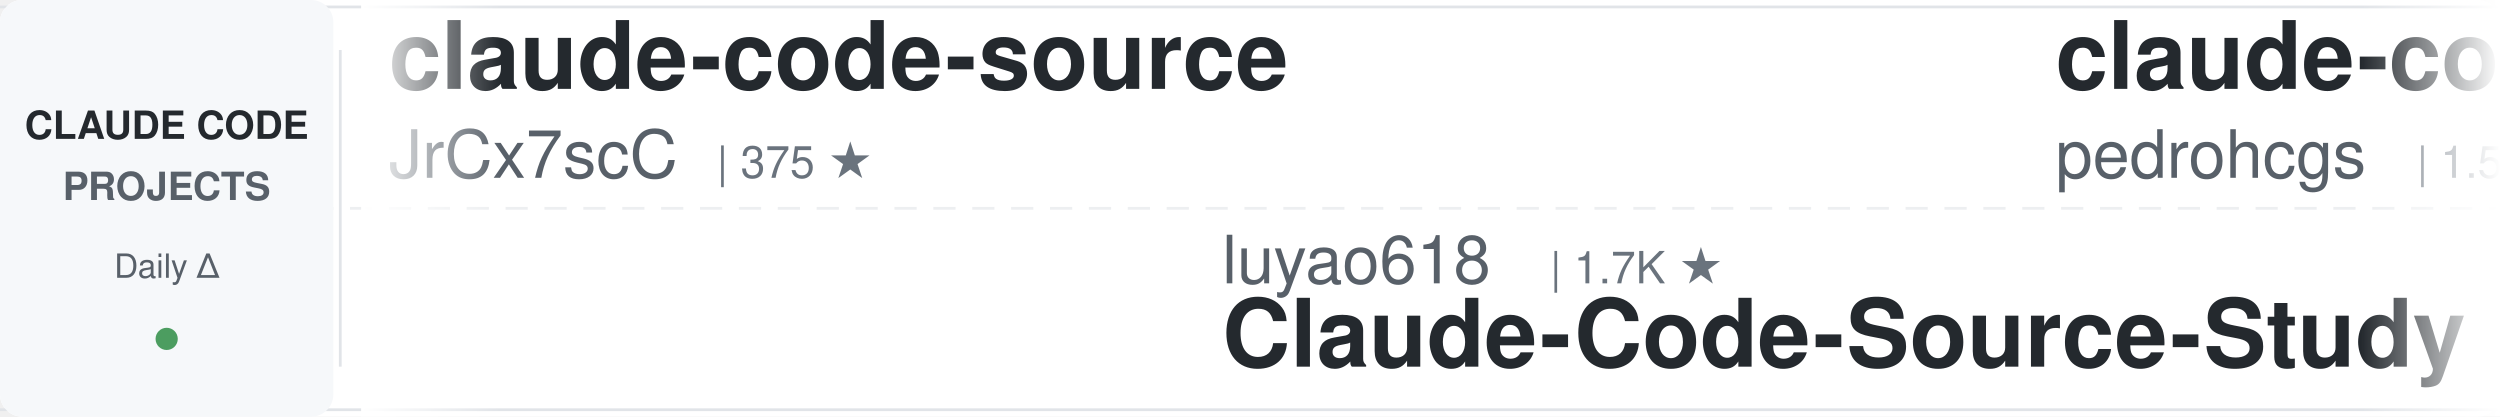
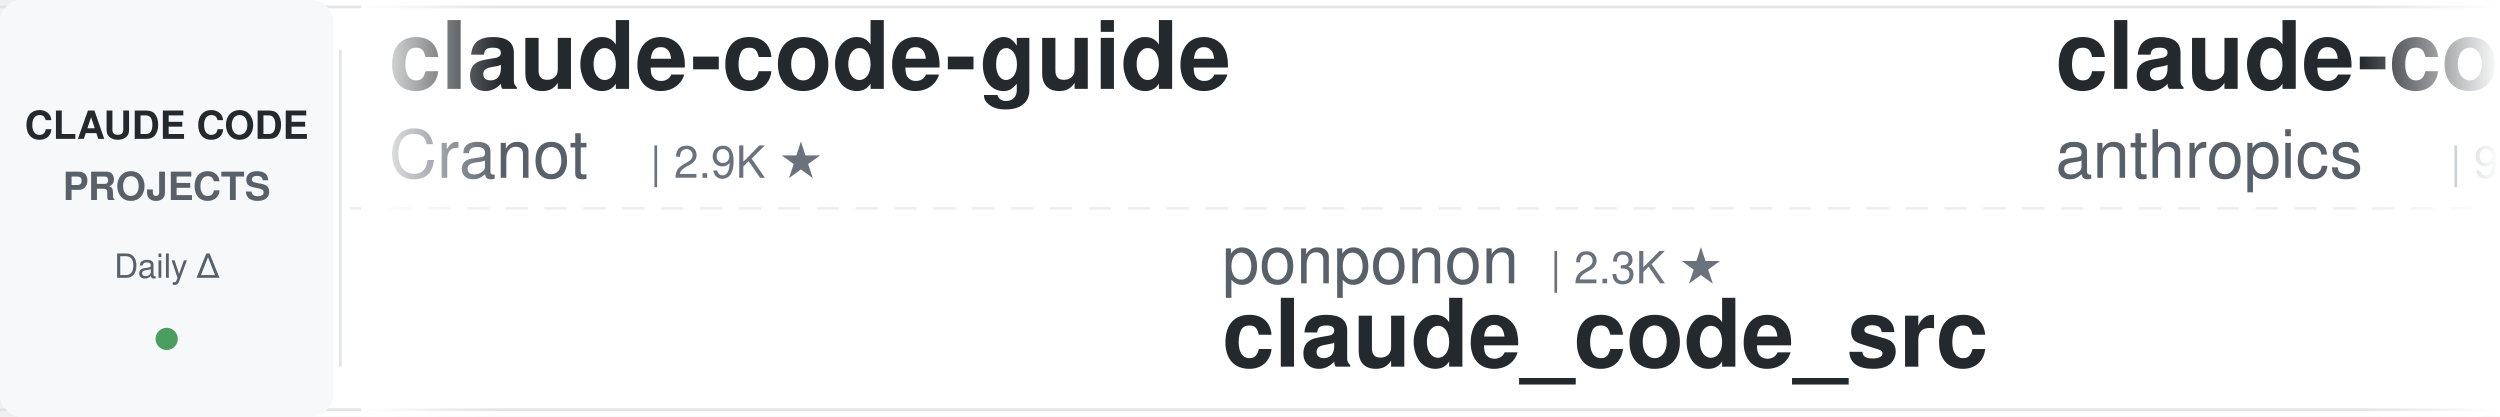
<svg xmlns="http://www.w3.org/2000/svg" width="900" height="150">
  <defs>
    <linearGradient id="leftFade" x1="0%" y1="0%" x2="100%" y2="0%">
      <stop offset="0%" style="stop-color:#ffffff;stop-opacity:1" />
      <stop offset="100%" style="stop-color:#ffffff;stop-opacity:0" />
    </linearGradient>
    <linearGradient id="rightFade" x1="0%" y1="0%" x2="100%" y2="0%">
      <stop offset="0%" style="stop-color:#ffffff;stop-opacity:0" />
      <stop offset="100%" style="stop-color:#ffffff;stop-opacity:1" />
    </linearGradient>
  </defs>
  <rect width="900" height="150" fill="#ffffff" rx="8" />
  <rect x="0" y="2" width="900" height="1" fill="#e1e4e8" />
  <rect x="0" y="147" width="900" height="1" fill="#e1e4e8" />
  <line x1="0" y1="75" x2="900" y2="75" stroke="#e1e4e8" stroke-width="1" stroke-dasharray="8 6" opacity="0.6" />
  <rect x="0" y="0" width="120" height="150" fill="#f6f8fa" rx="8" />
  <text x="60" y="50" font-family="-apple-system, BlinkMacSystemFont, 'Segoe UI', Helvetica, Arial, sans-serif" font-size="14" font-weight="600" fill="#24292e" text-anchor="middle">CLAUDE CODE</text>
  <text x="60" y="72" font-family="-apple-system, BlinkMacSystemFont, 'Segoe UI', Helvetica, Arial, sans-serif" font-size="14" font-weight="600" fill="#586069" text-anchor="middle">PROJECTS</text>
  <text x="60" y="100" font-family="-apple-system, BlinkMacSystemFont, 'Segoe UI', Helvetica, Arial, sans-serif" font-size="12" font-weight="500" fill="#586069" text-anchor="middle">Daily Δ</text>
  <circle cx="60" cy="122" r="4" fill="#22863a" opacity="0.8" />
  <rect x="122" y="18" width="1" height="114" fill="#e1e4e8" />
  <clipPath id="tickerClip">
    <rect x="130" y="0" width="770" height="150" />
  </clipPath>
  <g clip-path="url(#tickerClip)">
    <g id="tickerItems">
      <animateTransform attributeName="transform" attributeType="XML" type="translate" from="0 0" to="-3000 0" dur="54s" repeatCount="indefinite" />
      <g transform="translate(0, 0)">
-         <text x="140" y="32" font-family="-apple-system, BlinkMacSystemFont, 'Segoe UI', Helvetica, Arial, sans-serif" font-size="34" font-weight="600" fill="#24292e">claude-code-source</text>
-         <text x="140" y="64" font-family="-apple-system, BlinkMacSystemFont, 'Segoe UI', Helvetica, Arial, sans-serif" font-size="24" font-weight="400" fill="#586069">JrCx7scC</text>
-         <text x="258" y="64" font-family="-apple-system, BlinkMacSystemFont, 'Segoe UI', Helvetica, Arial, sans-serif" font-size="16" font-weight="500" fill="#6a737d">| 375 ★</text>
+         <text x="140" y="32" font-family="-apple-system, BlinkMacSystemFont, 'Segoe UI', Helvetica, Arial, sans-serif" font-size="34" font-weight="600" fill="#24292e">claude-code-guide</text>
+         <text x="140" y="64" font-family="-apple-system, BlinkMacSystemFont, 'Segoe UI', Helvetica, Arial, sans-serif" font-size="24" font-weight="400" fill="#586069">Cranot</text>
+         <text x="234" y="64" font-family="-apple-system, BlinkMacSystemFont, 'Segoe UI', Helvetica, Arial, sans-serif" font-size="16" font-weight="500" fill="#6a737d">| 2.9K ★</text>
      </g>
      <g transform="translate(300, 0)">
-         <text x="140" y="102" font-family="-apple-system, BlinkMacSystemFont, 'Segoe UI', Helvetica, Arial, sans-serif" font-size="24" font-weight="400" fill="#586069">luyao618</text>
-         <text x="258" y="102" font-family="-apple-system, BlinkMacSystemFont, 'Segoe UI', Helvetica, Arial, sans-serif" font-size="16" font-weight="500" fill="#6a737d">| 1.7K ★</text>
-         <text x="140" y="132" font-family="-apple-system, BlinkMacSystemFont, 'Segoe UI', Helvetica, Arial, sans-serif" font-size="34" font-weight="600" fill="#24292e">Claude-Code-Source-Study</text>
+         <text x="140" y="102" font-family="-apple-system, BlinkMacSystemFont, 'Segoe UI', Helvetica, Arial, sans-serif" font-size="24" font-weight="400" fill="#586069">ponponon</text>
+         <text x="258" y="102" font-family="-apple-system, BlinkMacSystemFont, 'Segoe UI', Helvetica, Arial, sans-serif" font-size="16" font-weight="500" fill="#6a737d">| 2.3K ★</text>
+         <text x="140" y="132" font-family="-apple-system, BlinkMacSystemFont, 'Segoe UI', Helvetica, Arial, sans-serif" font-size="34" font-weight="600" fill="#24292e">claude_code_src</text>
      </g>
      <g transform="translate(600, 0)">
-         <text x="140" y="32" font-family="-apple-system, BlinkMacSystemFont, 'Segoe UI', Helvetica, Arial, sans-serif" font-size="34" font-weight="600" fill="#24292e">claude-code-my-workflow</text>
-         <text x="140" y="64" font-family="-apple-system, BlinkMacSystemFont, 'Segoe UI', Helvetica, Arial, sans-serif" font-size="24" font-weight="400" fill="#586069">pedrohcgs</text>
-         <text x="270" y="64" font-family="-apple-system, BlinkMacSystemFont, 'Segoe UI', Helvetica, Arial, sans-serif" font-size="16" font-weight="500" fill="#6a737d">| 1.5K ★</text>
+         <text x="140" y="32" font-family="-apple-system, BlinkMacSystemFont, 'Segoe UI', Helvetica, Arial, sans-serif" font-size="34" font-weight="600" fill="#24292e">claude-code-base-action</text>
+         <text x="140" y="64" font-family="-apple-system, BlinkMacSystemFont, 'Segoe UI', Helvetica, Arial, sans-serif" font-size="24" font-weight="400" fill="#586069">anthropics</text>
+         <text x="282" y="64" font-family="-apple-system, BlinkMacSystemFont, 'Segoe UI', Helvetica, Arial, sans-serif" font-size="16" font-weight="500" fill="#6a737d">| 957 ★</text>
      </g>
      <g transform="translate(900, 0)">
-         <text x="140" y="102" font-family="-apple-system, BlinkMacSystemFont, 'Segoe UI', Helvetica, Arial, sans-serif" font-size="24" font-weight="400" fill="#586069">rohitg00</text>
-         <text x="258" y="102" font-family="-apple-system, BlinkMacSystemFont, 'Segoe UI', Helvetica, Arial, sans-serif" font-size="16" font-weight="500" fill="#6a737d">| 2.6K ★</text>
-         <text x="140" y="132" font-family="-apple-system, BlinkMacSystemFont, 'Segoe UI', Helvetica, Arial, sans-serif" font-size="34" font-weight="600" fill="#24292e">awesome-claude-code-tool...</text>
+         <text x="140" y="102" font-family="-apple-system, BlinkMacSystemFont, 'Segoe UI', Helvetica, Arial, sans-serif" font-size="24" font-weight="400" fill="#586069">AprilNEA</text>
+         <text x="258" y="102" font-family="-apple-system, BlinkMacSystemFont, 'Segoe UI', Helvetica, Arial, sans-serif" font-size="16" font-weight="500" fill="#6a737d">| 391 ★</text>
+         <text x="140" y="132" font-family="-apple-system, BlinkMacSystemFont, 'Segoe UI', Helvetica, Arial, sans-serif" font-size="34" font-weight="600" fill="#24292e">claude-code-source</text>
      </g>
      <g transform="translate(1200, 0)">
-         <text x="140" y="32" font-family="-apple-system, BlinkMacSystemFont, 'Segoe UI', Helvetica, Arial, sans-serif" font-size="34" font-weight="600" fill="#24292e">claude-code-source</text>
-         <text x="140" y="64" font-family="-apple-system, BlinkMacSystemFont, 'Segoe UI', Helvetica, Arial, sans-serif" font-size="24" font-weight="400" fill="#586069">hangsman</text>
-         <text x="258" y="64" font-family="-apple-system, BlinkMacSystemFont, 'Segoe UI', Helvetica, Arial, sans-serif" font-size="16" font-weight="500" fill="#6a737d">| 791 ★</text>
+         <text x="140" y="32" font-family="-apple-system, BlinkMacSystemFont, 'Segoe UI', Helvetica, Arial, sans-serif" font-size="34" font-weight="600" fill="#24292e">claude-code-reverse</text>
+         <text x="140" y="64" font-family="-apple-system, BlinkMacSystemFont, 'Segoe UI', Helvetica, Arial, sans-serif" font-size="24" font-weight="400" fill="#586069">Yuyz0112</text>
+         <text x="258" y="64" font-family="-apple-system, BlinkMacSystemFont, 'Segoe UI', Helvetica, Arial, sans-serif" font-size="16" font-weight="500" fill="#6a737d">| 2.4K ★</text>
      </g>
      <g transform="translate(1500, 0)">
+         <text x="140" y="102" font-family="-apple-system, BlinkMacSystemFont, 'Segoe UI', Helvetica, Arial, sans-serif" font-size="24" font-weight="400" fill="#586069">hangsman</text>
+         <text x="258" y="102" font-family="-apple-system, BlinkMacSystemFont, 'Segoe UI', Helvetica, Arial, sans-serif" font-size="16" font-weight="500" fill="#6a737d">| 791 ★</text>
+         <text x="140" y="132" font-family="-apple-system, BlinkMacSystemFont, 'Segoe UI', Helvetica, Arial, sans-serif" font-size="34" font-weight="600" fill="#24292e">claude-code-source</text>
+       </g>
+       <g transform="translate(1800, 0)">
+         <text x="140" y="32" font-family="-apple-system, BlinkMacSystemFont, 'Segoe UI', Helvetica, Arial, sans-serif" font-size="34" font-weight="600" fill="#24292e">claude-code-guide</text>
+         <text x="140" y="64" font-family="-apple-system, BlinkMacSystemFont, 'Segoe UI', Helvetica, Arial, sans-serif" font-size="24" font-weight="400" fill="#586069">zebbern</text>
+         <text x="246" y="64" font-family="-apple-system, BlinkMacSystemFont, 'Segoe UI', Helvetica, Arial, sans-serif" font-size="16" font-weight="500" fill="#6a737d">| 4.6K ★</text>
+       </g>
+       <g transform="translate(2100, 0)">
        <text x="140" y="102" font-family="-apple-system, BlinkMacSystemFont, 'Segoe UI', Helvetica, Arial, sans-serif" font-size="24" font-weight="400" fill="#586069">SeemSeam</text>
        <text x="258" y="102" font-family="-apple-system, BlinkMacSystemFont, 'Segoe UI', Helvetica, Arial, sans-serif" font-size="16" font-weight="500" fill="#6a737d">| 3.5K ★</text>
        <text x="140" y="132" font-family="-apple-system, BlinkMacSystemFont, 'Segoe UI', Helvetica, Arial, sans-serif" font-size="34" font-weight="600" fill="#24292e">claude_codex_bridge</text>
      </g>
-       <g transform="translate(1800, 0)">
-         <text x="140" y="32" font-family="-apple-system, BlinkMacSystemFont, 'Segoe UI', Helvetica, Arial, sans-serif" font-size="34" font-weight="600" fill="#24292e">free-claude-code</text>
-         <text x="140" y="64" font-family="-apple-system, BlinkMacSystemFont, 'Segoe UI', Helvetica, Arial, sans-serif" font-size="24" font-weight="400" fill="#586069">Alishahryar1</text>
-         <text x="306" y="64" font-family="-apple-system, BlinkMacSystemFont, 'Segoe UI', Helvetica, Arial, sans-serif" font-size="16" font-weight="500" fill="#6a737d">| 50.4K ★</text>
-       </g>
-       <g transform="translate(2100, 0)">
-         <text x="140" y="102" font-family="-apple-system, BlinkMacSystemFont, 'Segoe UI', Helvetica, Arial, sans-serif" font-size="24" font-weight="400" fill="#586069">Yeachan-Heo</text>
-         <text x="294" y="102" font-family="-apple-system, BlinkMacSystemFont, 'Segoe UI', Helvetica, Arial, sans-serif" font-size="16" font-weight="500" fill="#6a737d">| 38.8K ★</text>
-         <text x="140" y="132" font-family="-apple-system, BlinkMacSystemFont, 'Segoe UI', Helvetica, Arial, sans-serif" font-size="34" font-weight="600" fill="#24292e">oh-my-claudecode</text>
-       </g>
      <g transform="translate(2400, 0)">
-         <text x="140" y="32" font-family="-apple-system, BlinkMacSystemFont, 'Segoe UI', Helvetica, Arial, sans-serif" font-size="34" font-weight="600" fill="#24292e">claude-code-book</text>
-         <text x="140" y="64" font-family="-apple-system, BlinkMacSystemFont, 'Segoe UI', Helvetica, Arial, sans-serif" font-size="24" font-weight="400" fill="#586069">lintsinghua</text>
-         <text x="294" y="64" font-family="-apple-system, BlinkMacSystemFont, 'Segoe UI', Helvetica, Arial, sans-serif" font-size="16" font-weight="500" fill="#6a737d">| 4.1K ★</text>
+         <text x="140" y="32" font-family="-apple-system, BlinkMacSystemFont, 'Segoe UI', Helvetica, Arial, sans-serif" font-size="34" font-weight="600" fill="#24292e">Auto-claude-code-researc...</text>
+         <text x="140" y="64" font-family="-apple-system, BlinkMacSystemFont, 'Segoe UI', Helvetica, Arial, sans-serif" font-size="24" font-weight="400" fill="#586069">wanshuiyin</text>
+         <text x="282" y="64" font-family="-apple-system, BlinkMacSystemFont, 'Segoe UI', Helvetica, Arial, sans-serif" font-size="16" font-weight="500" fill="#6a737d">| 15.3K ★</text>
      </g>
      <g transform="translate(2700, 0)">
-         <text x="140" y="102" font-family="-apple-system, BlinkMacSystemFont, 'Segoe UI', Helvetica, Arial, sans-serif" font-size="24" font-weight="400" fill="#586069">anthropics</text>
-         <text x="282" y="102" font-family="-apple-system, BlinkMacSystemFont, 'Segoe UI', Helvetica, Arial, sans-serif" font-size="16" font-weight="500" fill="#6a737d">| 8.7K ★</text>
-         <text x="140" y="132" font-family="-apple-system, BlinkMacSystemFont, 'Segoe UI', Helvetica, Arial, sans-serif" font-size="34" font-weight="600" fill="#24292e">claude-code-action</text>
+         <text x="140" y="102" font-family="-apple-system, BlinkMacSystemFont, 'Segoe UI', Helvetica, Arial, sans-serif" font-size="24" font-weight="400" fill="#586069">frankbria</text>
+         <text x="270" y="102" font-family="-apple-system, BlinkMacSystemFont, 'Segoe UI', Helvetica, Arial, sans-serif" font-size="16" font-weight="500" fill="#6a737d">| 9.6K ★</text>
+         <text x="140" y="132" font-family="-apple-system, BlinkMacSystemFont, 'Segoe UI', Helvetica, Arial, sans-serif" font-size="34" font-weight="600" fill="#24292e">ralph-claude-code</text>
      </g>
      <g transform="translate(3000, 0)">
-         <text x="140" y="32" font-family="-apple-system, BlinkMacSystemFont, 'Segoe UI', Helvetica, Arial, sans-serif" font-size="34" font-weight="600" fill="#24292e">claude-code-source</text>
-         <text x="140" y="64" font-family="-apple-system, BlinkMacSystemFont, 'Segoe UI', Helvetica, Arial, sans-serif" font-size="24" font-weight="400" fill="#586069">JrCx7scC</text>
-         <text x="258" y="64" font-family="-apple-system, BlinkMacSystemFont, 'Segoe UI', Helvetica, Arial, sans-serif" font-size="16" font-weight="500" fill="#6a737d">| 375 ★</text>
+         <text x="140" y="32" font-family="-apple-system, BlinkMacSystemFont, 'Segoe UI', Helvetica, Arial, sans-serif" font-size="34" font-weight="600" fill="#24292e">claude-code-guide</text>
+         <text x="140" y="64" font-family="-apple-system, BlinkMacSystemFont, 'Segoe UI', Helvetica, Arial, sans-serif" font-size="24" font-weight="400" fill="#586069">Cranot</text>
+         <text x="234" y="64" font-family="-apple-system, BlinkMacSystemFont, 'Segoe UI', Helvetica, Arial, sans-serif" font-size="16" font-weight="500" fill="#6a737d">| 2.9K ★</text>
      </g>
      <g transform="translate(3300, 0)">
-         <text x="140" y="102" font-family="-apple-system, BlinkMacSystemFont, 'Segoe UI', Helvetica, Arial, sans-serif" font-size="24" font-weight="400" fill="#586069">luyao618</text>
-         <text x="258" y="102" font-family="-apple-system, BlinkMacSystemFont, 'Segoe UI', Helvetica, Arial, sans-serif" font-size="16" font-weight="500" fill="#6a737d">| 1.7K ★</text>
-         <text x="140" y="132" font-family="-apple-system, BlinkMacSystemFont, 'Segoe UI', Helvetica, Arial, sans-serif" font-size="34" font-weight="600" fill="#24292e">Claude-Code-Source-Study</text>
+         <text x="140" y="102" font-family="-apple-system, BlinkMacSystemFont, 'Segoe UI', Helvetica, Arial, sans-serif" font-size="24" font-weight="400" fill="#586069">ponponon</text>
+         <text x="258" y="102" font-family="-apple-system, BlinkMacSystemFont, 'Segoe UI', Helvetica, Arial, sans-serif" font-size="16" font-weight="500" fill="#6a737d">| 2.3K ★</text>
+         <text x="140" y="132" font-family="-apple-system, BlinkMacSystemFont, 'Segoe UI', Helvetica, Arial, sans-serif" font-size="34" font-weight="600" fill="#24292e">claude_code_src</text>
      </g>
      <g transform="translate(3600, 0)">
-         <text x="140" y="32" font-family="-apple-system, BlinkMacSystemFont, 'Segoe UI', Helvetica, Arial, sans-serif" font-size="34" font-weight="600" fill="#24292e">claude-code-my-workflow</text>
-         <text x="140" y="64" font-family="-apple-system, BlinkMacSystemFont, 'Segoe UI', Helvetica, Arial, sans-serif" font-size="24" font-weight="400" fill="#586069">pedrohcgs</text>
-         <text x="270" y="64" font-family="-apple-system, BlinkMacSystemFont, 'Segoe UI', Helvetica, Arial, sans-serif" font-size="16" font-weight="500" fill="#6a737d">| 1.5K ★</text>
+         <text x="140" y="32" font-family="-apple-system, BlinkMacSystemFont, 'Segoe UI', Helvetica, Arial, sans-serif" font-size="34" font-weight="600" fill="#24292e">claude-code-base-action</text>
+         <text x="140" y="64" font-family="-apple-system, BlinkMacSystemFont, 'Segoe UI', Helvetica, Arial, sans-serif" font-size="24" font-weight="400" fill="#586069">anthropics</text>
+         <text x="282" y="64" font-family="-apple-system, BlinkMacSystemFont, 'Segoe UI', Helvetica, Arial, sans-serif" font-size="16" font-weight="500" fill="#6a737d">| 957 ★</text>
      </g>
      <g transform="translate(3900, 0)">
-         <text x="140" y="102" font-family="-apple-system, BlinkMacSystemFont, 'Segoe UI', Helvetica, Arial, sans-serif" font-size="24" font-weight="400" fill="#586069">rohitg00</text>
-         <text x="258" y="102" font-family="-apple-system, BlinkMacSystemFont, 'Segoe UI', Helvetica, Arial, sans-serif" font-size="16" font-weight="500" fill="#6a737d">| 2.6K ★</text>
-         <text x="140" y="132" font-family="-apple-system, BlinkMacSystemFont, 'Segoe UI', Helvetica, Arial, sans-serif" font-size="34" font-weight="600" fill="#24292e">awesome-claude-code-tool...</text>
+         <text x="140" y="102" font-family="-apple-system, BlinkMacSystemFont, 'Segoe UI', Helvetica, Arial, sans-serif" font-size="24" font-weight="400" fill="#586069">AprilNEA</text>
+         <text x="258" y="102" font-family="-apple-system, BlinkMacSystemFont, 'Segoe UI', Helvetica, Arial, sans-serif" font-size="16" font-weight="500" fill="#6a737d">| 391 ★</text>
+         <text x="140" y="132" font-family="-apple-system, BlinkMacSystemFont, 'Segoe UI', Helvetica, Arial, sans-serif" font-size="34" font-weight="600" fill="#24292e">claude-code-source</text>
      </g>
    </g>
  </g>
  <rect x="130" y="0" width="50" height="150" fill="url(#leftFade)" />
  <rect x="850" y="0" width="50" height="150" fill="url(#rightFade)" />
</svg>
